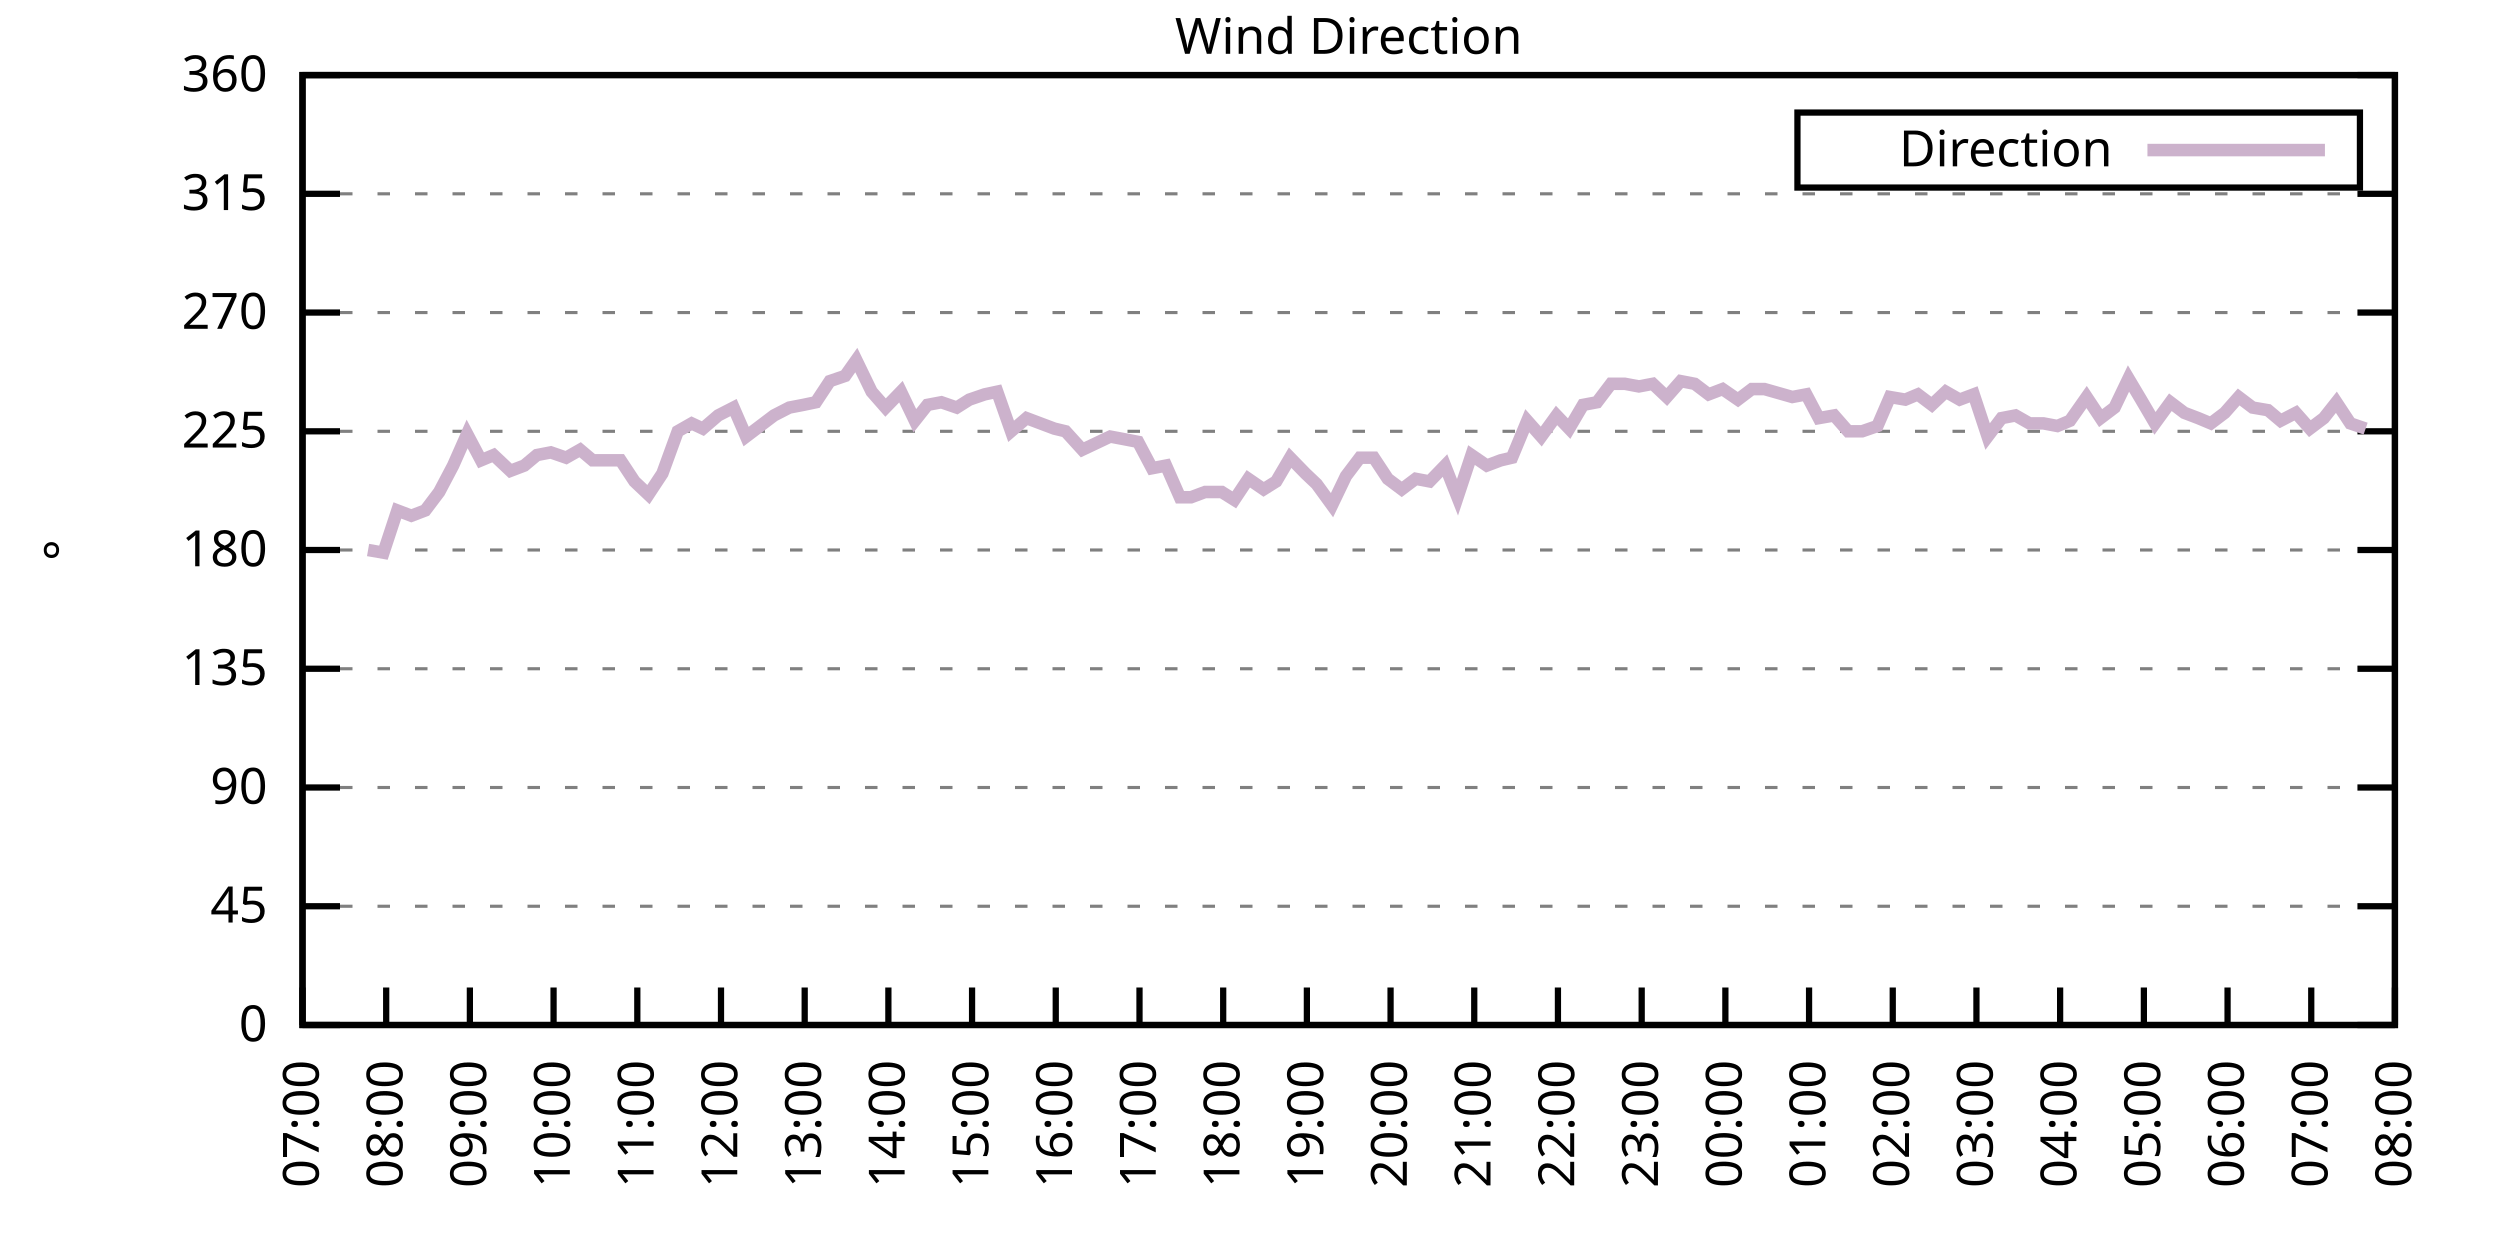
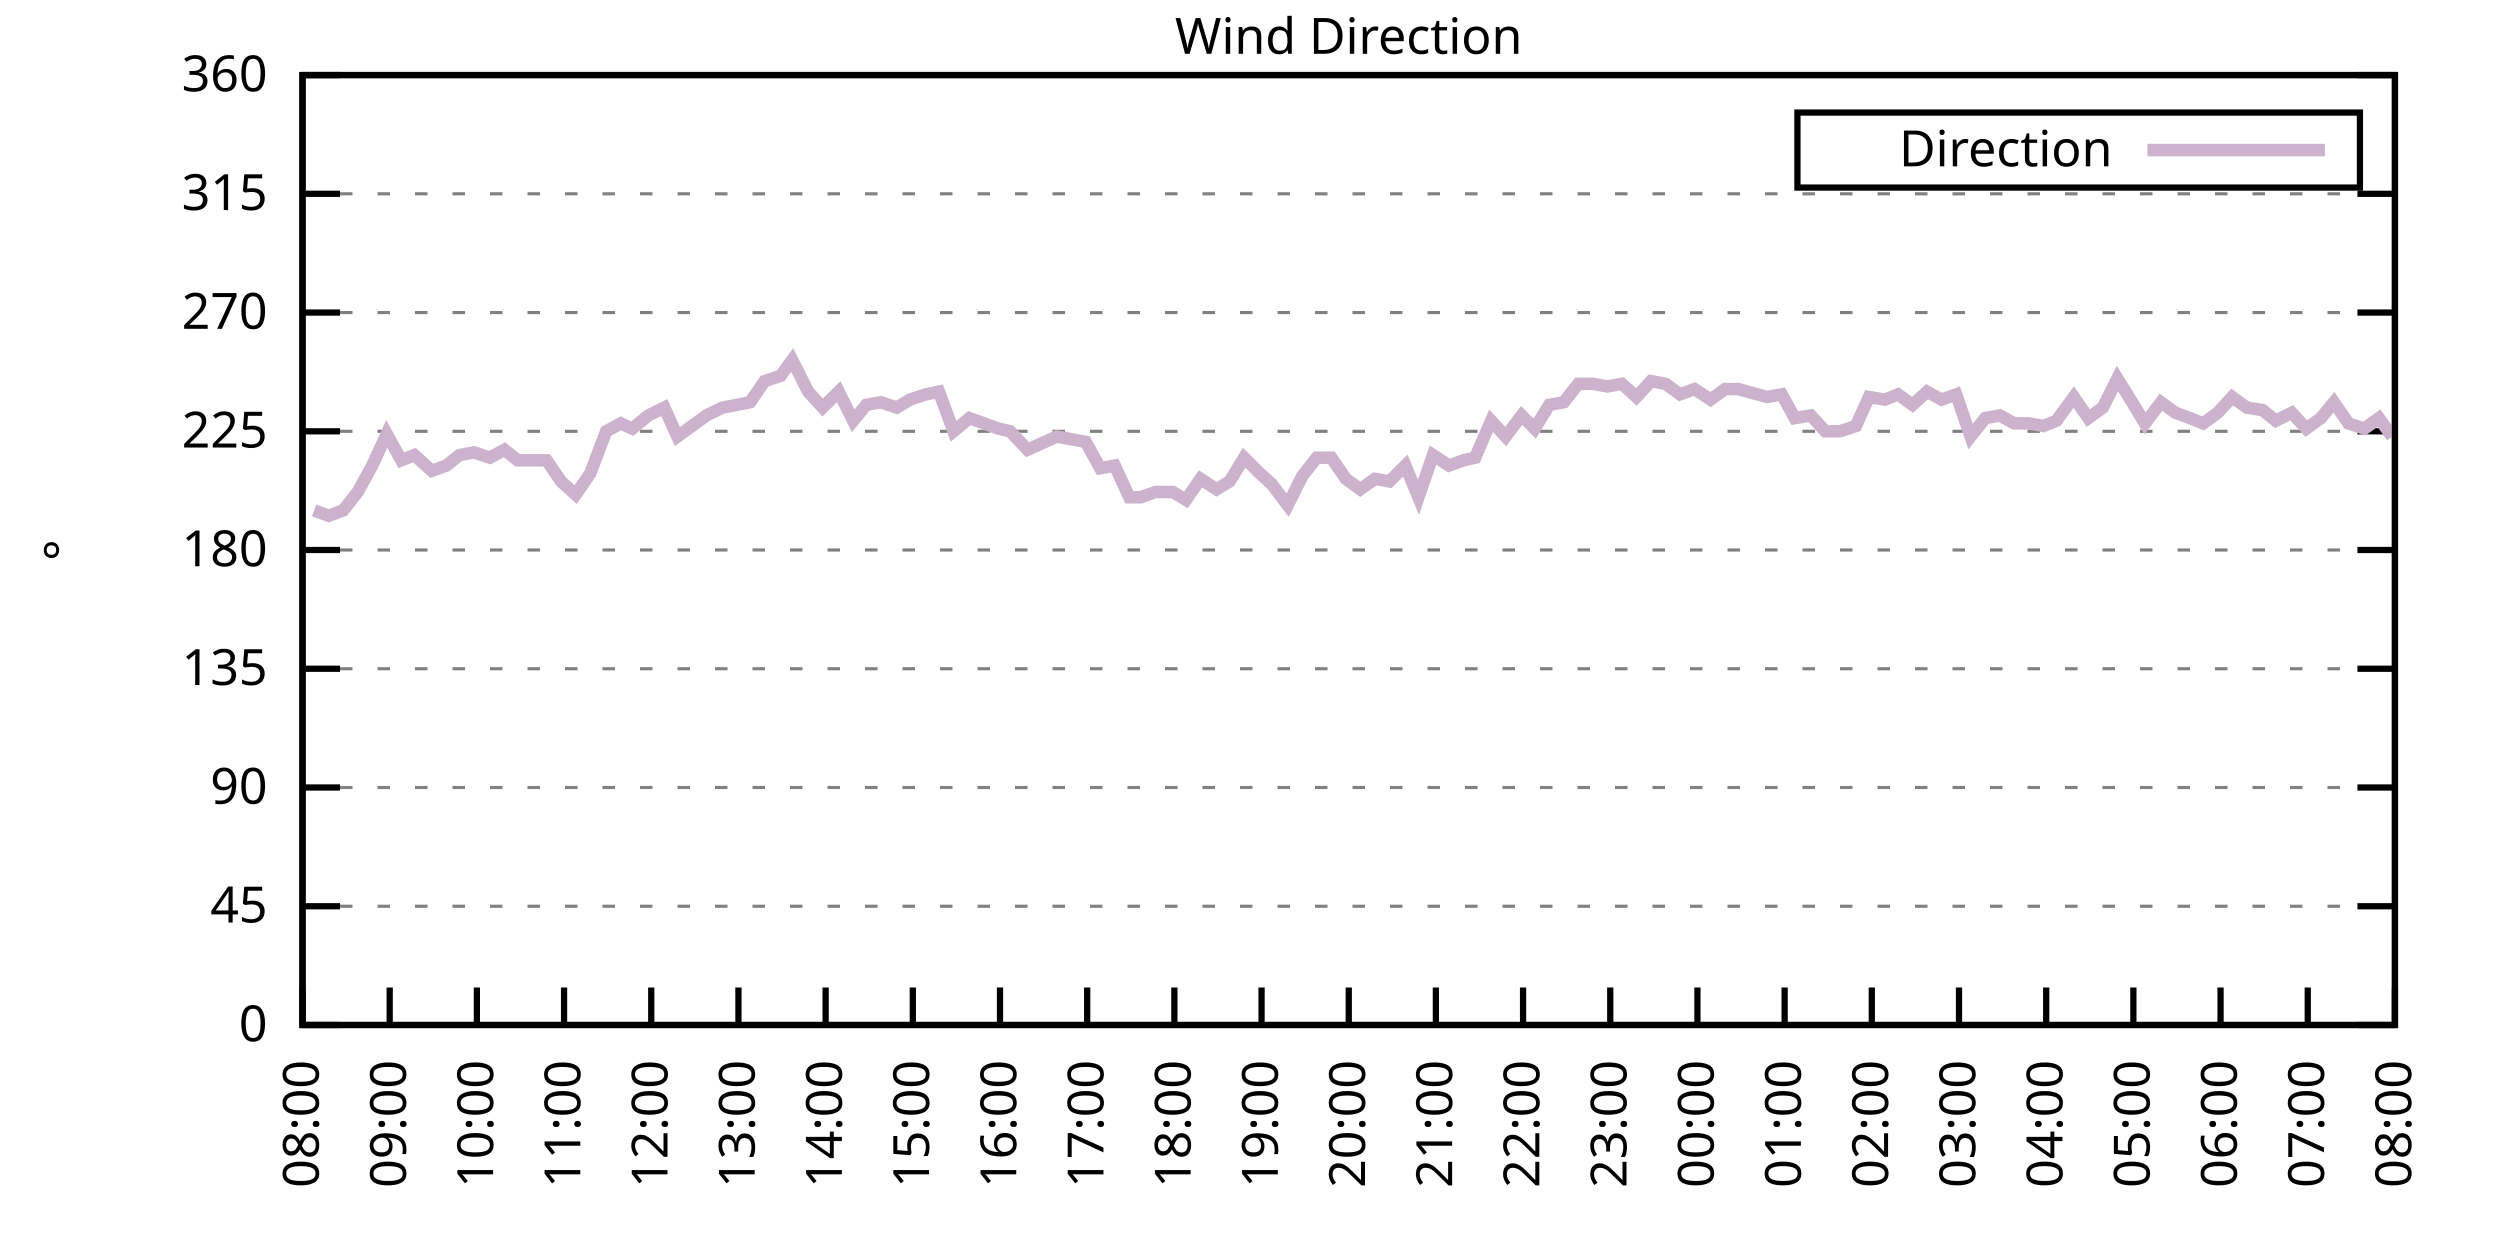
<svg xmlns="http://www.w3.org/2000/svg" xmlns:xlink="http://www.w3.org/1999/xlink" width="400" height="200" viewBox="0 0 400 200">
  <g id="gnuplot_canvas">
    <rect x="0" y="0" width="400" height="200" fill="none" />
    <defs>
      <circle id="gpDot" r="0.5" stroke-width="0.5" stroke="currentColor" />
      <path id="gpPt0" stroke-width="0.333" stroke="currentColor" d="M-1,0 h2 M0,-1 v2" />
      <path id="gpPt1" stroke-width="0.333" stroke="currentColor" d="M-1,-1 L1,1 M1,-1 L-1,1" />
      <path id="gpPt2" stroke-width="0.333" stroke="currentColor" d="M-1,0 L1,0 M0,-1 L0,1 M-1,-1 L1,1 M-1,1 L1,-1" />
      <rect id="gpPt3" stroke-width="0.333" stroke="currentColor" x="-1" y="-1" width="2" height="2" />
      <rect id="gpPt4" stroke-width="0.333" stroke="currentColor" fill="currentColor" x="-1" y="-1" width="2" height="2" />
      <circle id="gpPt5" stroke-width="0.333" stroke="currentColor" cx="0" cy="0" r="1" />
      <use xlink:href="#gpPt5" id="gpPt6" fill="currentColor" stroke="none" />
      <path id="gpPt7" stroke-width="0.333" stroke="currentColor" d="M0,-1.33 L-1.33,0.67 L1.33,0.67 z" />
      <use xlink:href="#gpPt7" id="gpPt8" fill="currentColor" stroke="none" />
      <use xlink:href="#gpPt7" id="gpPt9" stroke="currentColor" transform="rotate(180)" />
      <use xlink:href="#gpPt9" id="gpPt10" fill="currentColor" stroke="none" />
      <use xlink:href="#gpPt3" id="gpPt11" stroke="currentColor" transform="rotate(45)" />
      <use xlink:href="#gpPt11" id="gpPt12" fill="currentColor" stroke="none" />
      <path id="gpPt13" stroke-width="0.333" stroke="currentColor" d="M0,1.330 L1.265,0.411 L0.782,-1.067 L-0.782,-1.076 L-1.265,0.411 z" />
      <use xlink:href="#gpPt13" id="gpPt14" fill="currentColor" stroke="none" />
      <filter id="textbox" filterUnits="objectBoundingBox" x="0" y="0" height="1" width="1">
        <feFlood flood-color="white" flood-opacity="1" result="bgnd" />
        <feComposite in="SourceGraphic" in2="bgnd" operator="atop" />
      </filter>
      <filter id="greybox" filterUnits="objectBoundingBox" x="0" y="0" height="1" width="1">
        <feFlood flood-color="lightgrey" flood-opacity="1" result="grey" />
        <feComposite in="SourceGraphic" in2="grey" operator="atop" />
      </filter>
    </defs>
    <g fill="none" color="white" stroke="currentColor" stroke-width="1.00" stroke-linecap="butt" stroke-linejoin="miter">
</g>
    <g fill="none" color="black" stroke="currentColor" stroke-width="1.00" stroke-linecap="butt" stroke-linejoin="miter">
      <g stroke="none" shape-rendering="crispEdges">
        <polygon fill="rgb(255, 255, 255)" points="48.40,164.00 383.18,164.00 383.18,12.02 48.40,12.02 " />
      </g>
    </g>
    <g fill="none" color="black" stroke="currentColor" stroke-width="1.00" stroke-linecap="butt" stroke-linejoin="miter">
</g>
    <g fill="none" color="black" stroke="black" stroke-width="0.50" stroke-linecap="butt" stroke-linejoin="miter">
</g>
    <g fill="none" color="gray" stroke="currentColor" stroke-width="0.50" stroke-linecap="butt" stroke-linejoin="miter">
      <path stroke="gray" stroke-dasharray="2,4" class="gridline" d="M48.40,164.00 L383.19,164.00  " />
    </g>
    <g fill="none" color="gray" stroke="gray" stroke-width="1.00" stroke-linecap="butt" stroke-linejoin="miter">
</g>
    <g fill="none" color="black" stroke="currentColor" stroke-width="1.00" stroke-linecap="butt" stroke-linejoin="miter">
      <path stroke="black" d="M48.40,164.00 L54.40,164.00 M383.19,164.00 L377.19,164.00  " />
      <g transform="translate(42.80,166.60)" stroke="none" fill="black" font-family="Sans" font-size="8.00" text-anchor="end">
        <text>
          <tspan font-family="Sans"> 0</tspan>
        </text>
      </g>
    </g>
    <g fill="none" color="black" stroke="currentColor" stroke-width="1.00" stroke-linecap="butt" stroke-linejoin="miter">
</g>
    <g fill="none" color="black" stroke="black" stroke-width="0.50" stroke-linecap="butt" stroke-linejoin="miter">
</g>
    <g fill="none" color="gray" stroke="currentColor" stroke-width="0.50" stroke-linecap="butt" stroke-linejoin="miter">
      <path stroke="gray" stroke-dasharray="2,4" class="gridline" d="M48.40,145.00 L383.19,145.00  " />
    </g>
    <g fill="none" color="gray" stroke="gray" stroke-width="1.00" stroke-linecap="butt" stroke-linejoin="miter">
</g>
    <g fill="none" color="black" stroke="currentColor" stroke-width="1.00" stroke-linecap="butt" stroke-linejoin="miter">
      <path stroke="black" d="M48.40,145.00 L54.40,145.00 M383.19,145.00 L377.19,145.00  " />
      <g transform="translate(42.80,147.60)" stroke="none" fill="black" font-family="Sans" font-size="8.00" text-anchor="end">
        <text>
          <tspan font-family="Sans"> 45</tspan>
        </text>
      </g>
    </g>
    <g fill="none" color="black" stroke="currentColor" stroke-width="1.00" stroke-linecap="butt" stroke-linejoin="miter">
</g>
    <g fill="none" color="black" stroke="black" stroke-width="0.50" stroke-linecap="butt" stroke-linejoin="miter">
</g>
    <g fill="none" color="gray" stroke="currentColor" stroke-width="0.50" stroke-linecap="butt" stroke-linejoin="miter">
      <path stroke="gray" stroke-dasharray="2,4" class="gridline" d="M48.40,126.00 L383.19,126.00  " />
    </g>
    <g fill="none" color="gray" stroke="gray" stroke-width="1.00" stroke-linecap="butt" stroke-linejoin="miter">
</g>
    <g fill="none" color="black" stroke="currentColor" stroke-width="1.00" stroke-linecap="butt" stroke-linejoin="miter">
      <path stroke="black" d="M48.40,126.00 L54.40,126.00 M383.19,126.00 L377.19,126.00  " />
      <g transform="translate(42.80,128.60)" stroke="none" fill="black" font-family="Sans" font-size="8.00" text-anchor="end">
        <text>
          <tspan font-family="Sans"> 90</tspan>
        </text>
      </g>
    </g>
    <g fill="none" color="black" stroke="currentColor" stroke-width="1.00" stroke-linecap="butt" stroke-linejoin="miter">
</g>
    <g fill="none" color="black" stroke="black" stroke-width="0.50" stroke-linecap="butt" stroke-linejoin="miter">
</g>
    <g fill="none" color="gray" stroke="currentColor" stroke-width="0.50" stroke-linecap="butt" stroke-linejoin="miter">
      <path stroke="gray" stroke-dasharray="2,4" class="gridline" d="M48.40,107.00 L383.19,107.00  " />
    </g>
    <g fill="none" color="gray" stroke="gray" stroke-width="1.00" stroke-linecap="butt" stroke-linejoin="miter">
</g>
    <g fill="none" color="black" stroke="currentColor" stroke-width="1.00" stroke-linecap="butt" stroke-linejoin="miter">
      <path stroke="black" d="M48.40,107.00 L54.40,107.00 M383.19,107.00 L377.19,107.00  " />
      <g transform="translate(42.80,109.60)" stroke="none" fill="black" font-family="Sans" font-size="8.00" text-anchor="end">
        <text>
          <tspan font-family="Sans"> 135</tspan>
        </text>
      </g>
    </g>
    <g fill="none" color="black" stroke="currentColor" stroke-width="1.00" stroke-linecap="butt" stroke-linejoin="miter">
</g>
    <g fill="none" color="black" stroke="black" stroke-width="0.50" stroke-linecap="butt" stroke-linejoin="miter">
</g>
    <g fill="none" color="gray" stroke="currentColor" stroke-width="0.50" stroke-linecap="butt" stroke-linejoin="miter">
      <path stroke="gray" stroke-dasharray="2,4" class="gridline" d="M48.40,88.00 L383.19,88.00  " />
    </g>
    <g fill="none" color="gray" stroke="gray" stroke-width="1.00" stroke-linecap="butt" stroke-linejoin="miter">
</g>
    <g fill="none" color="black" stroke="currentColor" stroke-width="1.00" stroke-linecap="butt" stroke-linejoin="miter">
      <path stroke="black" d="M48.40,88.00 L54.40,88.00 M383.19,88.00 L377.19,88.00  " />
      <g transform="translate(42.80,90.60)" stroke="none" fill="black" font-family="Sans" font-size="8.00" text-anchor="end">
        <text>
          <tspan font-family="Sans"> 180</tspan>
        </text>
      </g>
    </g>
    <g fill="none" color="black" stroke="currentColor" stroke-width="1.00" stroke-linecap="butt" stroke-linejoin="miter">
</g>
    <g fill="none" color="black" stroke="black" stroke-width="0.50" stroke-linecap="butt" stroke-linejoin="miter">
</g>
    <g fill="none" color="gray" stroke="currentColor" stroke-width="0.50" stroke-linecap="butt" stroke-linejoin="miter">
      <path stroke="gray" stroke-dasharray="2,4" class="gridline" d="M48.40,69.01 L383.19,69.01  " />
    </g>
    <g fill="none" color="gray" stroke="gray" stroke-width="1.00" stroke-linecap="butt" stroke-linejoin="miter">
</g>
    <g fill="none" color="black" stroke="currentColor" stroke-width="1.00" stroke-linecap="butt" stroke-linejoin="miter">
      <path stroke="black" d="M48.40,69.01 L54.40,69.01 M383.19,69.01 L377.19,69.01  " />
      <g transform="translate(42.80,71.61)" stroke="none" fill="black" font-family="Sans" font-size="8.00" text-anchor="end">
        <text>
          <tspan font-family="Sans"> 225</tspan>
        </text>
      </g>
    </g>
    <g fill="none" color="black" stroke="currentColor" stroke-width="1.00" stroke-linecap="butt" stroke-linejoin="miter">
</g>
    <g fill="none" color="black" stroke="black" stroke-width="0.50" stroke-linecap="butt" stroke-linejoin="miter">
</g>
    <g fill="none" color="gray" stroke="currentColor" stroke-width="0.50" stroke-linecap="butt" stroke-linejoin="miter">
      <path stroke="gray" stroke-dasharray="2,4" class="gridline" d="M48.40,50.01 L383.19,50.01  " />
    </g>
    <g fill="none" color="gray" stroke="gray" stroke-width="1.00" stroke-linecap="butt" stroke-linejoin="miter">
</g>
    <g fill="none" color="black" stroke="currentColor" stroke-width="1.00" stroke-linecap="butt" stroke-linejoin="miter">
      <path stroke="black" d="M48.40,50.01 L54.40,50.01 M383.19,50.01 L377.19,50.01  " />
      <g transform="translate(42.80,52.61)" stroke="none" fill="black" font-family="Sans" font-size="8.00" text-anchor="end">
        <text>
          <tspan font-family="Sans"> 270</tspan>
        </text>
      </g>
    </g>
    <g fill="none" color="black" stroke="currentColor" stroke-width="1.00" stroke-linecap="butt" stroke-linejoin="miter">
</g>
    <g fill="none" color="black" stroke="black" stroke-width="0.50" stroke-linecap="butt" stroke-linejoin="miter">
</g>
    <g fill="none" color="gray" stroke="currentColor" stroke-width="0.50" stroke-linecap="butt" stroke-linejoin="miter">
      <path stroke="gray" stroke-dasharray="2,4" class="gridline" d="M48.40,31.01 L383.19,31.01  " />
    </g>
    <g fill="none" color="gray" stroke="gray" stroke-width="1.00" stroke-linecap="butt" stroke-linejoin="miter">
</g>
    <g fill="none" color="black" stroke="currentColor" stroke-width="1.00" stroke-linecap="butt" stroke-linejoin="miter">
      <path stroke="black" d="M48.40,31.01 L54.40,31.01 M383.19,31.01 L377.19,31.01  " />
      <g transform="translate(42.80,33.61)" stroke="none" fill="black" font-family="Sans" font-size="8.00" text-anchor="end">
        <text>
          <tspan font-family="Sans"> 315</tspan>
        </text>
      </g>
    </g>
    <g fill="none" color="black" stroke="currentColor" stroke-width="1.00" stroke-linecap="butt" stroke-linejoin="miter">
</g>
    <g fill="none" color="black" stroke="black" stroke-width="0.50" stroke-linecap="butt" stroke-linejoin="miter">
</g>
    <g fill="none" color="gray" stroke="currentColor" stroke-width="0.50" stroke-linecap="butt" stroke-linejoin="miter">
      <path stroke="gray" stroke-dasharray="2,4" class="gridline" d="M48.40,12.01 L383.19,12.01  " />
    </g>
    <g fill="none" color="gray" stroke="gray" stroke-width="1.00" stroke-linecap="butt" stroke-linejoin="miter">
</g>
    <g fill="none" color="black" stroke="currentColor" stroke-width="1.00" stroke-linecap="butt" stroke-linejoin="miter">
      <path stroke="black" d="M48.40,12.01 L54.40,12.01 M383.19,12.01 L377.19,12.01  " />
      <g transform="translate(42.80,14.61)" stroke="none" fill="black" font-family="Sans" font-size="8.00" text-anchor="end">
        <text>
          <tspan font-family="Sans"> 360</tspan>
        </text>
      </g>
    </g>
    <g fill="none" color="black" stroke="currentColor" stroke-width="1.00" stroke-linecap="butt" stroke-linejoin="miter">
      <path stroke="black" d="M48.40,164.00 L48.40,158.00  " />
      <g transform="translate(51.00,169.60) rotate(270.00)" stroke="none" fill="black" font-family="Sans" font-size="8.00" text-anchor="end">
        <text>
-           <tspan font-family="Sans">07:00</tspan>
-         </text>
-       </g>
-     </g>
-     <g fill="none" color="black" stroke="currentColor" stroke-width="1.00" stroke-linecap="butt" stroke-linejoin="miter">
-       <path stroke="black" d="M61.79,164.00 L61.79,158.00  " />
-       <g transform="translate(64.39,169.60) rotate(270.00)" stroke="none" fill="black" font-family="Sans" font-size="8.00" text-anchor="end">
-         <text>
          <tspan font-family="Sans">08:00</tspan>
        </text>
      </g>
    </g>
    <g fill="none" color="black" stroke="currentColor" stroke-width="1.00" stroke-linecap="butt" stroke-linejoin="miter">
-       <path stroke="black" d="M75.18,164.00 L75.18,158.00  " />
-       <g transform="translate(77.78,169.60) rotate(270.00)" stroke="none" fill="black" font-family="Sans" font-size="8.00" text-anchor="end">
+       <path stroke="black" d="M62.35,164.00 L62.35,158.00  " />
+       <g transform="translate(64.95,169.60) rotate(270.00)" stroke="none" fill="black" font-family="Sans" font-size="8.00" text-anchor="end">
        <text>
          <tspan font-family="Sans">09:00</tspan>
        </text>
      </g>
    </g>
    <g fill="none" color="black" stroke="currentColor" stroke-width="1.00" stroke-linecap="butt" stroke-linejoin="miter">
-       <path stroke="black" d="M88.57,164.00 L88.57,158.00  " />
-       <g transform="translate(91.17,169.60) rotate(270.00)" stroke="none" fill="black" font-family="Sans" font-size="8.00" text-anchor="end">
+       <path stroke="black" d="M76.30,164.00 L76.30,158.00  " />
+       <g transform="translate(78.90,169.60) rotate(270.00)" stroke="none" fill="black" font-family="Sans" font-size="8.00" text-anchor="end">
        <text>
          <tspan font-family="Sans">10:00</tspan>
        </text>
      </g>
    </g>
    <g fill="none" color="black" stroke="currentColor" stroke-width="1.00" stroke-linecap="butt" stroke-linejoin="miter">
-       <path stroke="black" d="M101.97,164.00 L101.97,158.00  " />
-       <g transform="translate(104.57,169.60) rotate(270.00)" stroke="none" fill="black" font-family="Sans" font-size="8.00" text-anchor="end">
+       <path stroke="black" d="M90.25,164.00 L90.25,158.00  " />
+       <g transform="translate(92.85,169.60) rotate(270.00)" stroke="none" fill="black" font-family="Sans" font-size="8.00" text-anchor="end">
        <text>
          <tspan font-family="Sans">11:00</tspan>
        </text>
      </g>
    </g>
    <g fill="none" color="black" stroke="currentColor" stroke-width="1.00" stroke-linecap="butt" stroke-linejoin="miter">
-       <path stroke="black" d="M115.36,164.00 L115.36,158.00  " />
-       <g transform="translate(117.96,169.60) rotate(270.00)" stroke="none" fill="black" font-family="Sans" font-size="8.00" text-anchor="end">
+       <path stroke="black" d="M104.20,164.00 L104.20,158.00  " />
+       <g transform="translate(106.80,169.60) rotate(270.00)" stroke="none" fill="black" font-family="Sans" font-size="8.00" text-anchor="end">
        <text>
          <tspan font-family="Sans">12:00</tspan>
        </text>
      </g>
    </g>
    <g fill="none" color="black" stroke="currentColor" stroke-width="1.00" stroke-linecap="butt" stroke-linejoin="miter">
-       <path stroke="black" d="M128.75,164.00 L128.75,158.00  " />
-       <g transform="translate(131.35,169.60) rotate(270.00)" stroke="none" fill="black" font-family="Sans" font-size="8.00" text-anchor="end">
+       <path stroke="black" d="M118.15,164.00 L118.15,158.00  " />
+       <g transform="translate(120.75,169.60) rotate(270.00)" stroke="none" fill="black" font-family="Sans" font-size="8.00" text-anchor="end">
        <text>
          <tspan font-family="Sans">13:00</tspan>
        </text>
      </g>
    </g>
    <g fill="none" color="black" stroke="currentColor" stroke-width="1.00" stroke-linecap="butt" stroke-linejoin="miter">
-       <path stroke="black" d="M142.14,164.00 L142.14,158.00  " />
-       <g transform="translate(144.74,169.60) rotate(270.00)" stroke="none" fill="black" font-family="Sans" font-size="8.00" text-anchor="end">
+       <path stroke="black" d="M132.10,164.00 L132.10,158.00  " />
+       <g transform="translate(134.70,169.60) rotate(270.00)" stroke="none" fill="black" font-family="Sans" font-size="8.00" text-anchor="end">
        <text>
          <tspan font-family="Sans">14:00</tspan>
        </text>
      </g>
    </g>
    <g fill="none" color="black" stroke="currentColor" stroke-width="1.00" stroke-linecap="butt" stroke-linejoin="miter">
-       <path stroke="black" d="M155.53,164.00 L155.53,158.00  " />
-       <g transform="translate(158.13,169.60) rotate(270.00)" stroke="none" fill="black" font-family="Sans" font-size="8.00" text-anchor="end">
+       <path stroke="black" d="M146.05,164.00 L146.05,158.00  " />
+       <g transform="translate(148.65,169.60) rotate(270.00)" stroke="none" fill="black" font-family="Sans" font-size="8.00" text-anchor="end">
        <text>
          <tspan font-family="Sans">15:00</tspan>
        </text>
      </g>
    </g>
    <g fill="none" color="black" stroke="currentColor" stroke-width="1.00" stroke-linecap="butt" stroke-linejoin="miter">
-       <path stroke="black" d="M168.92,164.00 L168.92,158.00  " />
-       <g transform="translate(171.52,169.60) rotate(270.00)" stroke="none" fill="black" font-family="Sans" font-size="8.00" text-anchor="end">
+       <path stroke="black" d="M160.00,164.00 L160.00,158.00  " />
+       <g transform="translate(162.60,169.60) rotate(270.00)" stroke="none" fill="black" font-family="Sans" font-size="8.00" text-anchor="end">
        <text>
          <tspan font-family="Sans">16:00</tspan>
        </text>
      </g>
    </g>
    <g fill="none" color="black" stroke="currentColor" stroke-width="1.00" stroke-linecap="butt" stroke-linejoin="miter">
-       <path stroke="black" d="M182.32,164.00 L182.32,158.00  " />
-       <g transform="translate(184.92,169.60) rotate(270.00)" stroke="none" fill="black" font-family="Sans" font-size="8.00" text-anchor="end">
+       <path stroke="black" d="M173.95,164.00 L173.95,158.00  " />
+       <g transform="translate(176.55,169.60) rotate(270.00)" stroke="none" fill="black" font-family="Sans" font-size="8.00" text-anchor="end">
        <text>
          <tspan font-family="Sans">17:00</tspan>
        </text>
      </g>
    </g>
    <g fill="none" color="black" stroke="currentColor" stroke-width="1.00" stroke-linecap="butt" stroke-linejoin="miter">
-       <path stroke="black" d="M195.71,164.00 L195.71,158.00  " />
-       <g transform="translate(198.31,169.60) rotate(270.00)" stroke="none" fill="black" font-family="Sans" font-size="8.00" text-anchor="end">
+       <path stroke="black" d="M187.90,164.00 L187.90,158.00  " />
+       <g transform="translate(190.50,169.60) rotate(270.00)" stroke="none" fill="black" font-family="Sans" font-size="8.00" text-anchor="end">
        <text>
          <tspan font-family="Sans">18:00</tspan>
        </text>
      </g>
    </g>
    <g fill="none" color="black" stroke="currentColor" stroke-width="1.00" stroke-linecap="butt" stroke-linejoin="miter">
-       <path stroke="black" d="M209.10,164.00 L209.10,158.00  " />
-       <g transform="translate(211.70,169.60) rotate(270.00)" stroke="none" fill="black" font-family="Sans" font-size="8.00" text-anchor="end">
+       <path stroke="black" d="M201.85,164.00 L201.85,158.00  " />
+       <g transform="translate(204.45,169.60) rotate(270.00)" stroke="none" fill="black" font-family="Sans" font-size="8.00" text-anchor="end">
        <text>
          <tspan font-family="Sans">19:00</tspan>
        </text>
      </g>
    </g>
    <g fill="none" color="black" stroke="currentColor" stroke-width="1.00" stroke-linecap="butt" stroke-linejoin="miter">
-       <path stroke="black" d="M222.49,164.00 L222.49,158.00  " />
-       <g transform="translate(225.09,169.60) rotate(270.00)" stroke="none" fill="black" font-family="Sans" font-size="8.00" text-anchor="end">
+       <path stroke="black" d="M215.80,164.00 L215.80,158.00  " />
+       <g transform="translate(218.40,169.60) rotate(270.00)" stroke="none" fill="black" font-family="Sans" font-size="8.00" text-anchor="end">
        <text>
          <tspan font-family="Sans">20:00</tspan>
        </text>
      </g>
    </g>
    <g fill="none" color="black" stroke="currentColor" stroke-width="1.00" stroke-linecap="butt" stroke-linejoin="miter">
-       <path stroke="black" d="M235.88,164.00 L235.88,158.00  " />
-       <g transform="translate(238.48,169.60) rotate(270.00)" stroke="none" fill="black" font-family="Sans" font-size="8.00" text-anchor="end">
+       <path stroke="black" d="M229.74,164.00 L229.74,158.00  " />
+       <g transform="translate(232.34,169.60) rotate(270.00)" stroke="none" fill="black" font-family="Sans" font-size="8.00" text-anchor="end">
        <text>
          <tspan font-family="Sans">21:00</tspan>
        </text>
      </g>
    </g>
    <g fill="none" color="black" stroke="currentColor" stroke-width="1.00" stroke-linecap="butt" stroke-linejoin="miter">
-       <path stroke="black" d="M249.27,164.00 L249.27,158.00  " />
-       <g transform="translate(251.87,169.60) rotate(270.00)" stroke="none" fill="black" font-family="Sans" font-size="8.00" text-anchor="end">
+       <path stroke="black" d="M243.69,164.00 L243.69,158.00  " />
+       <g transform="translate(246.29,169.60) rotate(270.00)" stroke="none" fill="black" font-family="Sans" font-size="8.00" text-anchor="end">
        <text>
          <tspan font-family="Sans">22:00</tspan>
        </text>
      </g>
    </g>
    <g fill="none" color="black" stroke="currentColor" stroke-width="1.00" stroke-linecap="butt" stroke-linejoin="miter">
-       <path stroke="black" d="M262.67,164.00 L262.67,158.00  " />
-       <g transform="translate(265.27,169.60) rotate(270.00)" stroke="none" fill="black" font-family="Sans" font-size="8.00" text-anchor="end">
+       <path stroke="black" d="M257.64,164.00 L257.64,158.00  " />
+       <g transform="translate(260.24,169.60) rotate(270.00)" stroke="none" fill="black" font-family="Sans" font-size="8.00" text-anchor="end">
        <text>
          <tspan font-family="Sans">23:00</tspan>
        </text>
      </g>
    </g>
    <g fill="none" color="black" stroke="currentColor" stroke-width="1.00" stroke-linecap="butt" stroke-linejoin="miter">
-       <path stroke="black" d="M276.06,164.00 L276.06,158.00  " />
-       <g transform="translate(278.66,169.60) rotate(270.00)" stroke="none" fill="black" font-family="Sans" font-size="8.00" text-anchor="end">
+       <path stroke="black" d="M271.59,164.00 L271.59,158.00  " />
+       <g transform="translate(274.19,169.60) rotate(270.00)" stroke="none" fill="black" font-family="Sans" font-size="8.00" text-anchor="end">
        <text>
          <tspan font-family="Sans">00:00</tspan>
        </text>
      </g>
    </g>
    <g fill="none" color="black" stroke="currentColor" stroke-width="1.00" stroke-linecap="butt" stroke-linejoin="miter">
-       <path stroke="black" d="M289.45,164.00 L289.45,158.00  " />
-       <g transform="translate(292.05,169.60) rotate(270.00)" stroke="none" fill="black" font-family="Sans" font-size="8.00" text-anchor="end">
+       <path stroke="black" d="M285.54,164.00 L285.54,158.00  " />
+       <g transform="translate(288.14,169.60) rotate(270.00)" stroke="none" fill="black" font-family="Sans" font-size="8.00" text-anchor="end">
        <text>
          <tspan font-family="Sans">01:00</tspan>
        </text>
      </g>
    </g>
    <g fill="none" color="black" stroke="currentColor" stroke-width="1.00" stroke-linecap="butt" stroke-linejoin="miter">
-       <path stroke="black" d="M302.84,164.00 L302.84,158.00  " />
-       <g transform="translate(305.44,169.60) rotate(270.00)" stroke="none" fill="black" font-family="Sans" font-size="8.00" text-anchor="end">
+       <path stroke="black" d="M299.49,164.00 L299.49,158.00  " />
+       <g transform="translate(302.09,169.60) rotate(270.00)" stroke="none" fill="black" font-family="Sans" font-size="8.00" text-anchor="end">
        <text>
          <tspan font-family="Sans">02:00</tspan>
        </text>
      </g>
    </g>
    <g fill="none" color="black" stroke="currentColor" stroke-width="1.00" stroke-linecap="butt" stroke-linejoin="miter">
-       <path stroke="black" d="M316.23,164.00 L316.23,158.00  " />
-       <g transform="translate(318.83,169.60) rotate(270.00)" stroke="none" fill="black" font-family="Sans" font-size="8.00" text-anchor="end">
+       <path stroke="black" d="M313.44,164.00 L313.44,158.00  " />
+       <g transform="translate(316.04,169.60) rotate(270.00)" stroke="none" fill="black" font-family="Sans" font-size="8.00" text-anchor="end">
        <text>
          <tspan font-family="Sans">03:00</tspan>
        </text>
      </g>
    </g>
    <g fill="none" color="black" stroke="currentColor" stroke-width="1.00" stroke-linecap="butt" stroke-linejoin="miter">
-       <path stroke="black" d="M329.62,164.00 L329.62,158.00  " />
-       <g transform="translate(332.22,169.60) rotate(270.00)" stroke="none" fill="black" font-family="Sans" font-size="8.00" text-anchor="end">
+       <path stroke="black" d="M327.39,164.00 L327.39,158.00  " />
+       <g transform="translate(329.99,169.60) rotate(270.00)" stroke="none" fill="black" font-family="Sans" font-size="8.00" text-anchor="end">
        <text>
          <tspan font-family="Sans">04:00</tspan>
        </text>
      </g>
    </g>
    <g fill="none" color="black" stroke="currentColor" stroke-width="1.00" stroke-linecap="butt" stroke-linejoin="miter">
-       <path stroke="black" d="M343.02,164.00 L343.02,158.00  " />
-       <g transform="translate(345.62,169.60) rotate(270.00)" stroke="none" fill="black" font-family="Sans" font-size="8.00" text-anchor="end">
+       <path stroke="black" d="M341.34,164.00 L341.34,158.00  " />
+       <g transform="translate(343.94,169.60) rotate(270.00)" stroke="none" fill="black" font-family="Sans" font-size="8.00" text-anchor="end">
        <text>
          <tspan font-family="Sans">05:00</tspan>
        </text>
      </g>
    </g>
    <g fill="none" color="black" stroke="currentColor" stroke-width="1.00" stroke-linecap="butt" stroke-linejoin="miter">
-       <path stroke="black" d="M356.41,164.00 L356.41,158.00  " />
-       <g transform="translate(359.01,169.60) rotate(270.00)" stroke="none" fill="black" font-family="Sans" font-size="8.00" text-anchor="end">
+       <path stroke="black" d="M355.29,164.00 L355.29,158.00  " />
+       <g transform="translate(357.89,169.60) rotate(270.00)" stroke="none" fill="black" font-family="Sans" font-size="8.00" text-anchor="end">
        <text>
          <tspan font-family="Sans">06:00</tspan>
        </text>
      </g>
    </g>
    <g fill="none" color="black" stroke="currentColor" stroke-width="1.00" stroke-linecap="butt" stroke-linejoin="miter">
-       <path stroke="black" d="M369.80,164.00 L369.80,158.00  " />
-       <g transform="translate(372.40,169.60) rotate(270.00)" stroke="none" fill="black" font-family="Sans" font-size="8.00" text-anchor="end">
+       <path stroke="black" d="M369.24,164.00 L369.24,158.00  " />
+       <g transform="translate(371.84,169.60) rotate(270.00)" stroke="none" fill="black" font-family="Sans" font-size="8.00" text-anchor="end">
        <text>
          <tspan font-family="Sans">07:00</tspan>
        </text>
      </g>
    </g>
    <g fill="none" color="black" stroke="currentColor" stroke-width="1.00" stroke-linecap="butt" stroke-linejoin="miter">
      <path stroke="black" d="M383.19,164.00 L383.19,158.00  " />
      <g transform="translate(385.79,169.60) rotate(270.00)" stroke="none" fill="black" font-family="Sans" font-size="8.00" text-anchor="end">
        <text>
          <tspan font-family="Sans">08:00</tspan>
        </text>
      </g>
    </g>
    <g fill="none" color="black" stroke="currentColor" stroke-width="1.00" stroke-linecap="butt" stroke-linejoin="miter">
</g>
    <g fill="none" color="black" stroke="currentColor" stroke-width="1.00" stroke-linecap="butt" stroke-linejoin="miter">
      <path stroke="black" d="M48.40,12.01 L48.40,164.00 L383.19,164.00 L383.19,12.01 L48.40,12.01 Z  " />
    </g>
    <g fill="none" color="black" stroke="currentColor" stroke-width="1.00" stroke-linecap="butt" stroke-linejoin="miter">
</g>
    <g fill="none" color="black" stroke="currentColor" stroke-width="1.00" stroke-linecap="butt" stroke-linejoin="miter">
      <path stroke="black" d="M287.59,30.01 L287.59,18.01 L377.59,18.01 L377.59,30.01 L287.59,30.01 Z  " />
    </g>
    <g id="Wind_direction_plot_1">
      <g fill="none" color="white" stroke="black" stroke-width="2.00" stroke-linecap="butt" stroke-linejoin="miter">
</g>
      <g fill="none" color="black" stroke="currentColor" stroke-width="2.00" stroke-linecap="butt" stroke-linejoin="miter">
        <g transform="translate(337.99,26.61)" stroke="none" fill="black" font-family="Sans" font-size="8.00" text-anchor="end">
          <text>
            <tspan font-family="Sans">Direction</tspan>
          </text>
        </g>
      </g>
      <g fill="none" color="black" stroke="currentColor" stroke-width="2.00" stroke-linecap="butt" stroke-linejoin="miter">
-         <path stroke="rgb(204, 178, 204)" d="M343.59,24.01 L371.99,24.01 M58.89,88.00 L61.35,88.43 L63.58,81.67 L65.81,82.52 L68.04,81.67 L70.27,78.72   L72.50,74.49 L74.74,69.43 L76.97,73.65 L78.98,72.81 L81.66,75.34 L83.89,74.49 L85.90,72.81 L88.13,72.38   L90.58,73.23 L92.82,71.96 L94.82,73.65 L97.28,73.65 L99.29,73.65 L101.52,77.03 L103.75,79.14 L105.98,75.76   L108.44,69.01 L110.67,67.74 L112.46,68.58 L114.91,66.47 L117.37,65.21 L119.38,69.85 L121.61,68.16 L123.84,66.47   L126.29,65.21 L128.53,64.78 L130.54,64.36 L132.77,60.98 L135.22,60.14 L137.01,57.61 L139.46,62.67 L141.69,65.21   L144.15,62.67 L146.38,67.32 L148.39,64.78 L150.62,64.36 L153.08,65.21 L155.09,63.94 L157.54,63.10 L159.55,62.67   L161.78,69.01 L164.24,66.90 L166.47,67.74 L168.70,68.58 L170.49,69.01 L173.17,71.96 L174.95,71.12 L177.63,69.85   L179.86,70.27 L182.09,70.70 L184.32,74.92 L186.56,74.49 L188.79,79.56 L190.57,79.56 L192.81,78.72 L195.48,78.72   L197.49,79.98 L199.73,76.61 L202.18,78.29 L204.19,77.03 L206.42,73.23 L208.88,75.76 L210.66,77.45 L213.12,80.83   L215.35,76.18 L217.58,73.23 L219.81,73.23 L222.04,76.61 L224.28,78.29 L226.51,76.61 L228.74,77.03 L231.20,74.49   L233.20,79.56 L235.44,72.81 L237.89,74.49 L240.12,73.65 L241.91,73.23 L244.36,67.32 L246.60,69.85 L249.05,66.47   L251.06,68.58 L253.29,64.78 L255.52,64.36 L257.76,61.41 L259.99,61.41 L262.22,61.83 L264.45,61.41 L266.68,63.52   L268.92,60.98 L271.15,61.41 L273.38,63.10 L275.61,62.25 L278.07,63.94 L280.30,62.25 L282.31,62.25 L286.77,63.52   L289.00,63.10 L291.01,66.90 L293.47,66.47 L295.70,69.01 L297.93,69.01 L300.39,68.16 L302.39,63.52 L304.85,63.94   L306.86,63.10 L309.09,64.78 L311.32,62.67 L313.55,63.94 L315.79,63.10 L318.02,69.85 L320.25,66.90 L322.48,66.47   L324.71,67.74 L326.95,67.74 L329.18,68.16 L331.19,67.32 L333.86,63.52 L336.10,66.90 L338.33,65.21 L340.56,60.56   L342.57,63.94 L344.80,67.74 L347.26,64.36 L349.49,66.05 L351.72,66.90 L353.73,67.74 L355.96,66.05 L358.19,63.52   L360.42,65.21 L362.88,65.63 L364.89,67.32 L367.34,66.05 L369.58,68.58 L371.81,66.90 L373.82,64.36 L376.05,67.74   L378.50,68.58  " />
+         <path stroke="rgb(204, 178, 204)" d="M343.59,24.01 L371.99,24.01 M50.26,81.67 L52.58,82.52 L54.91,81.67 L57.23,78.72 L59.56,74.49 L61.88,69.43   L64.21,73.65 L66.30,72.81 L69.09,75.34 L71.42,74.49 L73.51,72.81 L75.83,72.38 L78.39,73.23 L80.72,71.96   L82.81,73.65 L85.37,73.65 L87.46,73.65 L89.78,77.03 L92.11,79.14 L94.43,75.76 L96.99,69.01 L99.32,67.74   L101.18,68.58 L103.73,66.47 L106.29,65.21 L108.38,69.85 L110.71,68.16 L113.03,66.47 L115.59,65.21 L117.92,64.78   L120.01,64.36 L122.33,60.98 L124.89,60.14 L126.75,57.61 L129.31,62.67 L131.63,65.21 L134.19,62.67 L136.51,67.32   L138.61,64.78 L140.93,64.36 L143.49,65.21 L145.58,63.94 L148.14,63.10 L150.23,62.67 L152.56,69.01 L155.11,66.90   L157.44,67.74 L159.76,68.58 L161.62,69.01 L164.41,71.96 L166.27,71.12 L169.06,69.85 L171.39,70.27 L173.71,70.70   L176.04,74.92 L178.36,74.49 L180.69,79.56 L182.55,79.56 L184.87,78.72 L187.66,78.72 L189.76,79.98 L192.08,76.61   L194.64,78.29 L196.73,77.03 L199.06,73.23 L201.61,75.76 L203.47,77.45 L206.03,80.83 L208.36,76.18 L210.68,73.23   L213.01,73.23 L215.33,76.61 L217.65,78.29 L219.98,76.61 L222.30,77.03 L224.86,74.49 L226.95,79.56 L229.28,72.81   L231.84,74.49 L234.16,73.65 L236.02,73.23 L238.58,67.32 L240.90,69.85 L243.46,66.47 L245.55,68.58 L247.88,64.78   L250.20,64.36 L252.53,61.41 L254.85,61.41 L257.18,61.83 L259.50,61.41 L261.83,63.52 L264.15,60.98 L266.48,61.41   L268.80,63.10 L271.13,62.25 L273.69,63.94 L276.01,62.25 L278.10,62.25 L282.75,63.52 L285.08,63.10 L287.17,66.90   L289.73,66.47 L292.05,69.01 L294.38,69.01 L296.94,68.16 L299.03,63.52 L301.58,63.94 L303.68,63.10 L306.00,64.78   L308.33,62.67 L310.65,63.94 L312.98,63.10 L315.30,69.85 L317.63,66.90 L319.95,66.47 L322.28,67.74 L324.60,67.74   L326.93,68.16 L329.02,67.32 L331.81,63.52 L334.13,66.90 L336.46,65.21 L338.78,60.56 L340.88,63.94 L343.20,67.74   L345.76,64.36 L348.08,66.05 L350.41,66.90 L352.50,67.74 L354.83,66.05 L357.15,63.52 L359.48,65.21 L362.03,65.63   L364.13,67.32 L366.68,66.05 L369.01,68.58 L371.33,66.90 L373.43,64.36 L375.75,67.74 L378.31,68.58 L380.63,66.90   L382.73,69.85  " />
      </g>
    </g>
    <g fill="none" color="black" stroke="currentColor" stroke-width="2.00" stroke-linecap="butt" stroke-linejoin="miter">
</g>
    <g fill="none" color="black" stroke="black" stroke-width="1.00" stroke-linecap="butt" stroke-linejoin="miter">
</g>
    <g fill="none" color="black" stroke="currentColor" stroke-width="1.00" stroke-linecap="butt" stroke-linejoin="miter">
      <path stroke="black" d="M48.40,12.01 L48.40,164.00 L383.19,164.00 L383.19,12.01 L48.40,12.01 Z  " />
      <g transform="translate(12.80,88.01) rotate(270.00)" stroke="none" fill="black" font-family="Sans" font-size="8.00" text-anchor="middle">
        <text>
          <tspan font-family="Sans">°</tspan>
        </text>
      </g>
    </g>
    <g fill="none" color="black" stroke="currentColor" stroke-width="1.00" stroke-linecap="butt" stroke-linejoin="miter">
</g>
    <g fill="none" color="black" stroke="currentColor" stroke-width="1.00" stroke-linecap="butt" stroke-linejoin="miter">
      <g transform="translate(215.79,8.61)" stroke="none" fill="black" font-family="Sans" font-size="8.00" text-anchor="middle">
        <text>
          <tspan font-family="Sans">Wind Direction</tspan>
        </text>
      </g>
    </g>
    <g fill="none" color="black" stroke="currentColor" stroke-width="1.00" stroke-linecap="butt" stroke-linejoin="miter">
</g>
  </g>
</svg>
